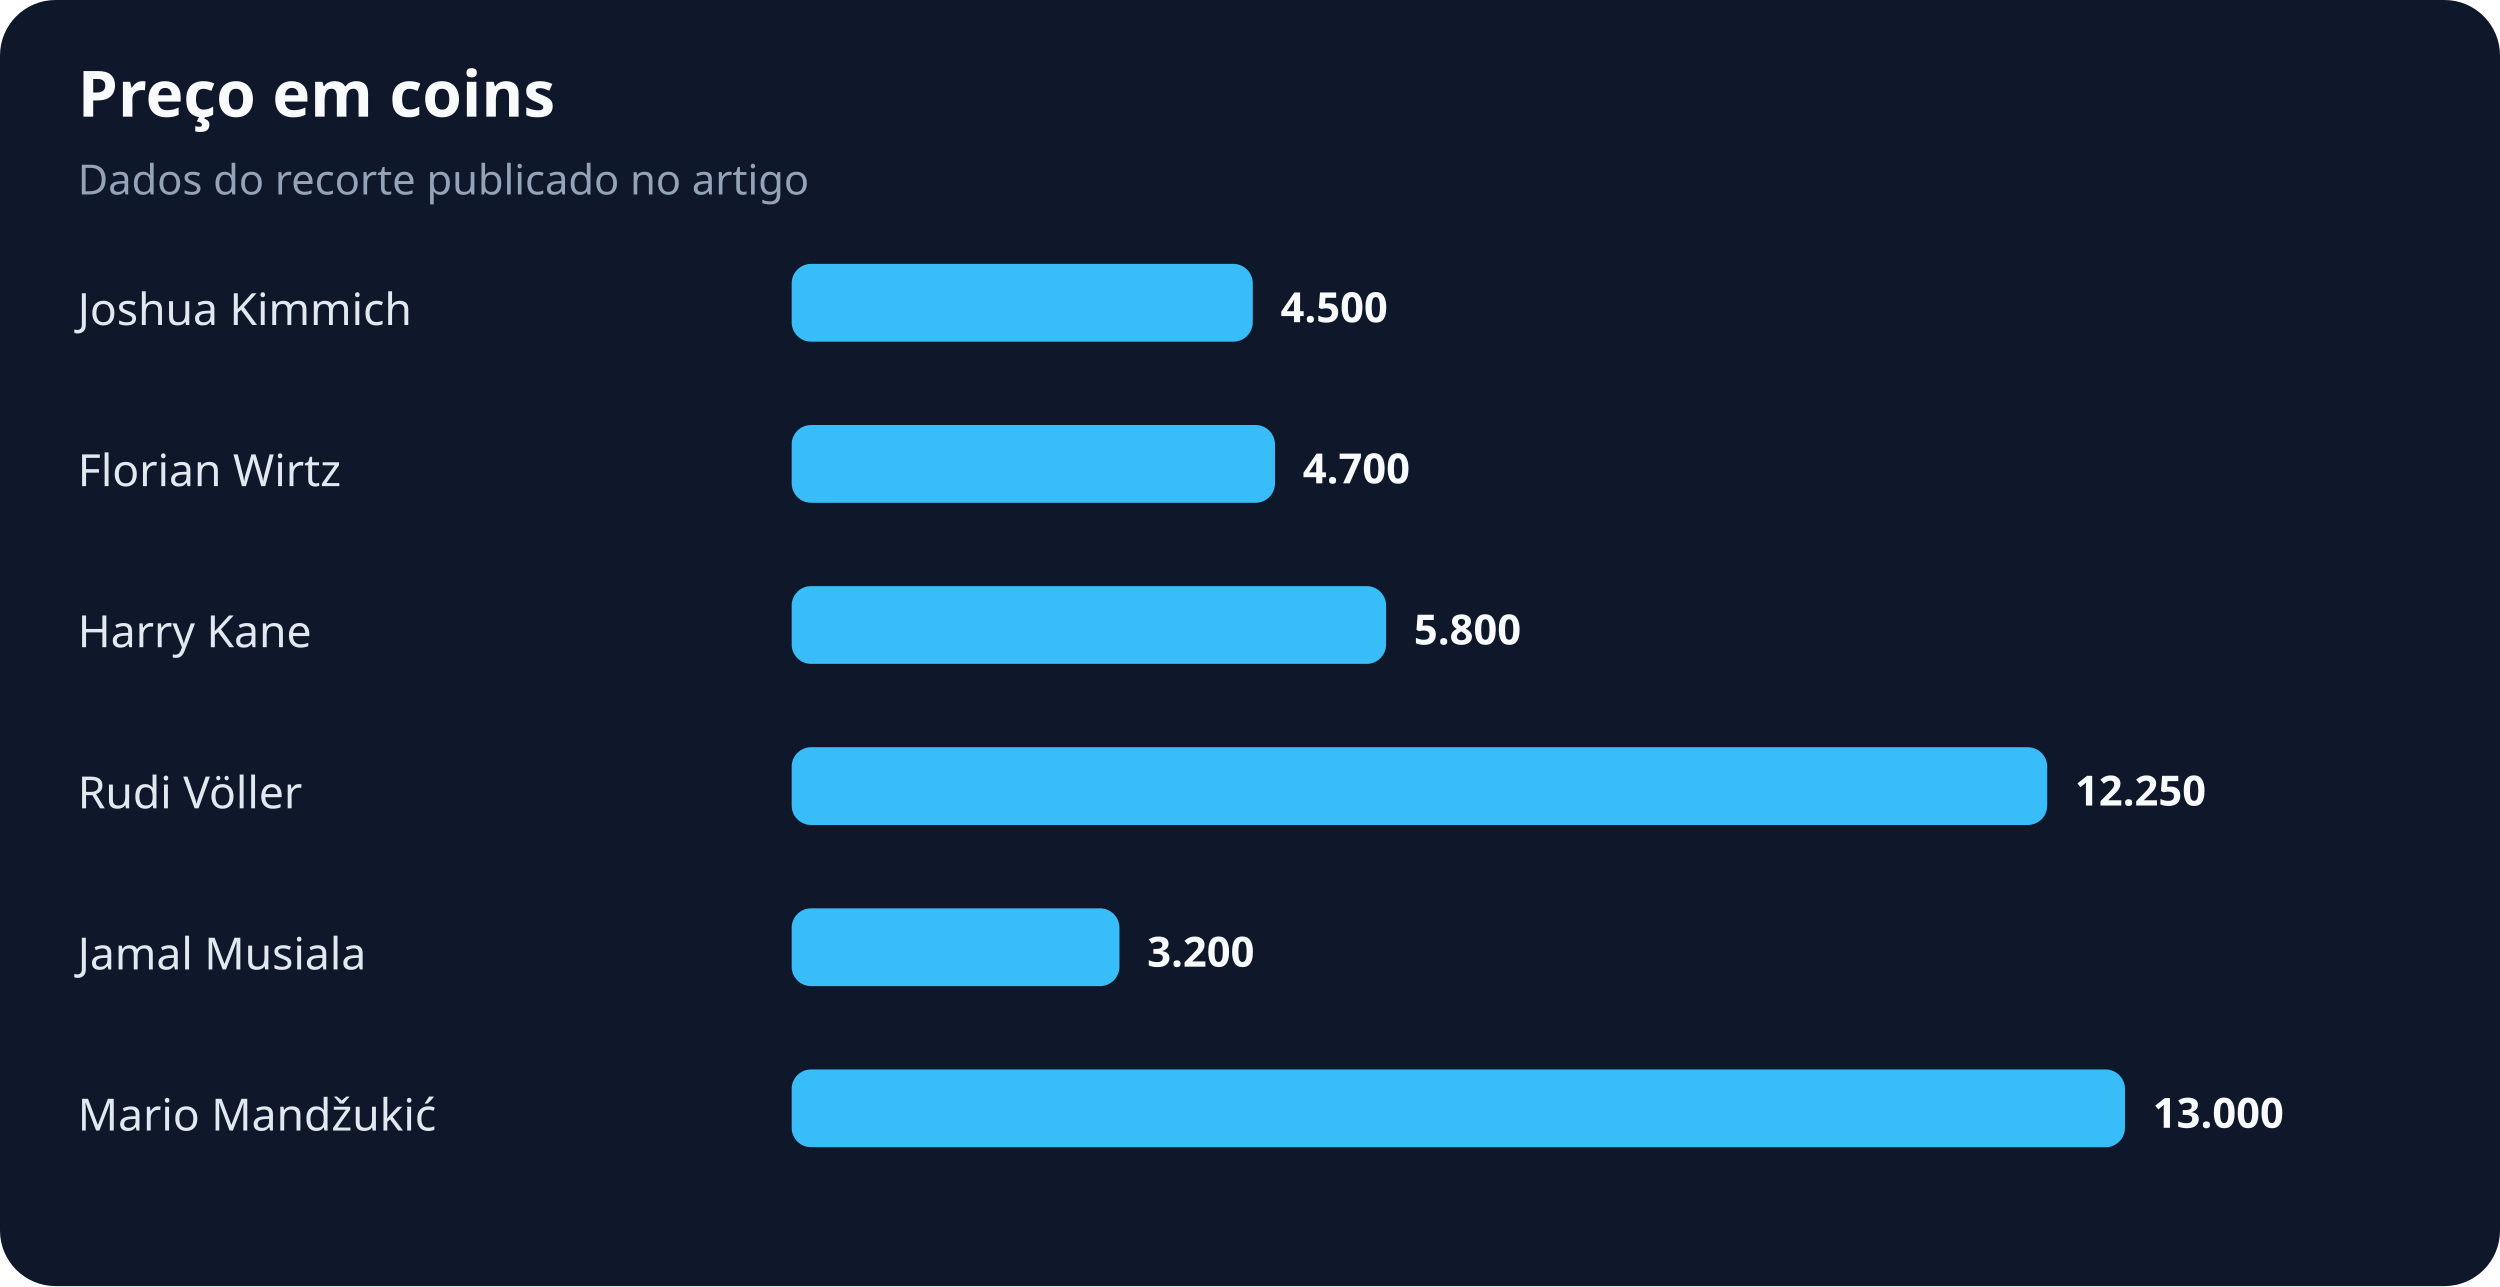
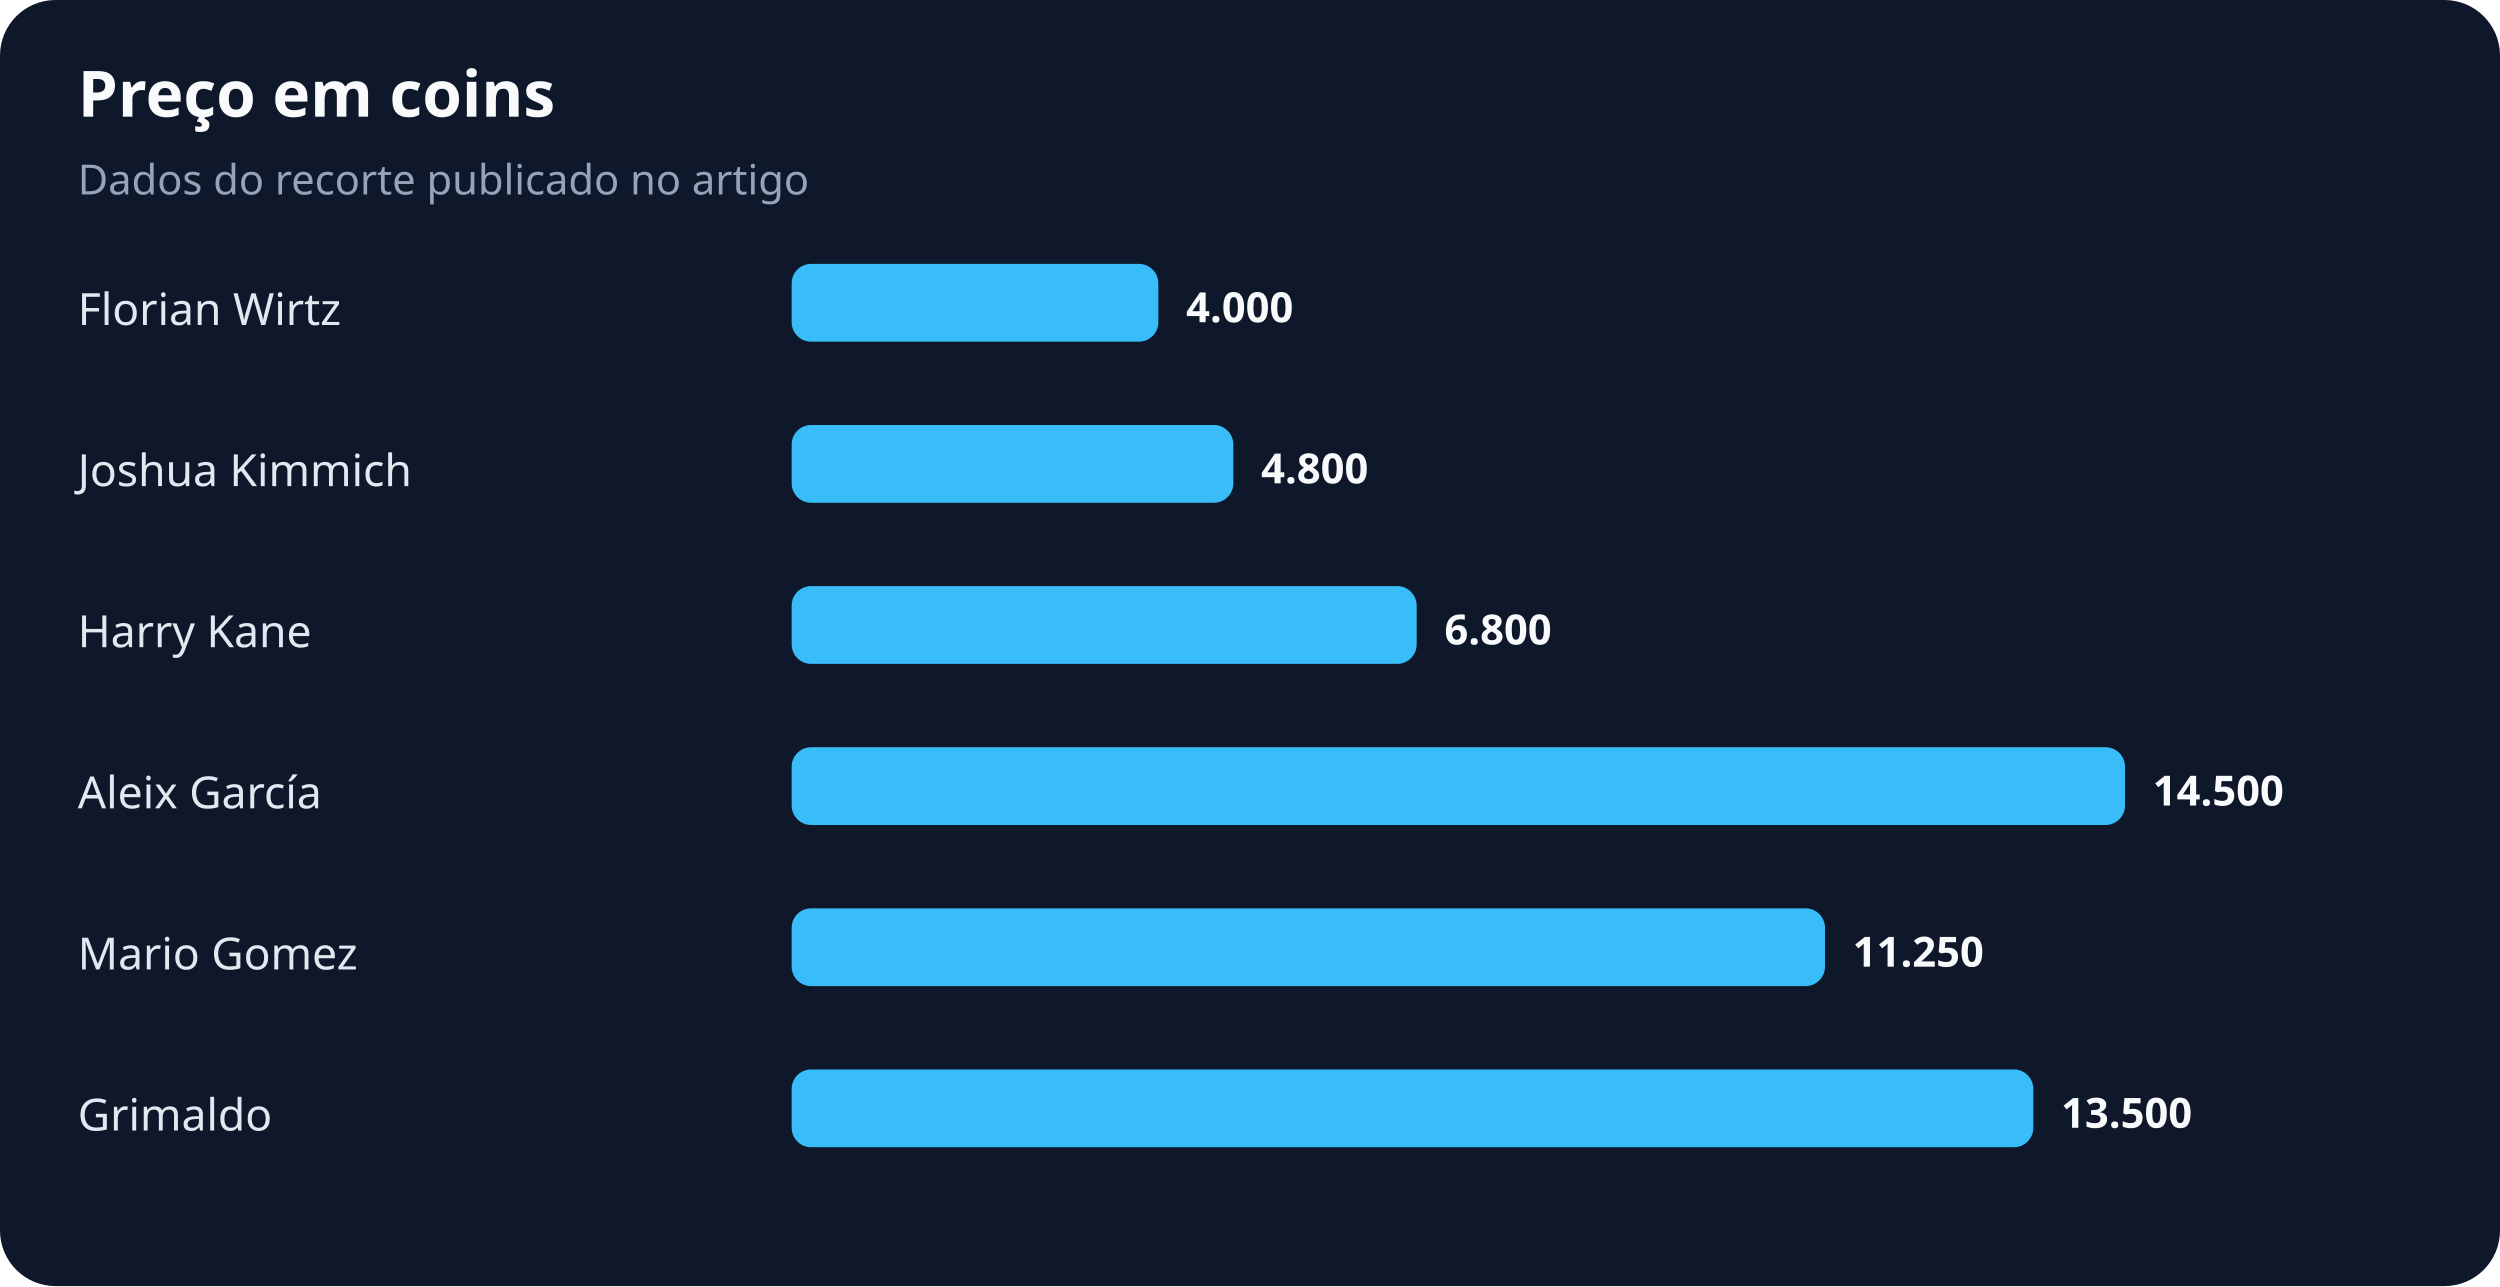
<svg xmlns="http://www.w3.org/2000/svg" width="900" height="463" viewBox="0 0 900 463" role="img" aria-labelledby="title desc">
  <rect width="100%" height="100%" rx="20" fill="#0f172a" />
  <text x="28" y="42" fill="#f8fafc" font-family="system-ui,sans-serif" font-size="23" font-weight="700">Preço em coins</text>
  <text x="28" y="70" fill="#94a3b8" font-family="system-ui,sans-serif" font-size="15">Dados do recorte publicado no artigo</text>
-   <text x="28" y="117" fill="#e2e8f0" font-family="system-ui,sans-serif" font-size="16">Joshua Kimmich</text>
-   <rect x="285" y="95" width="166" height="28" rx="7" fill="#38bdf8" />
-   <text x="461" y="116" fill="#f8fafc" font-family="system-ui,sans-serif" font-size="15" font-weight="700">4.500</text>
-   <text x="28" y="175" fill="#e2e8f0" font-family="system-ui,sans-serif" font-size="16">Florian Wirtz</text>
-   <rect x="285" y="153" width="174" height="28" rx="7" fill="#38bdf8" />
-   <text x="469" y="174" fill="#f8fafc" font-family="system-ui,sans-serif" font-size="15" font-weight="700">4.700</text>
+   <text x="28" y="117" fill="#e2e8f0" font-family="system-ui,sans-serif" font-size="16">Florian Wirtz</text>
+   <rect x="285" y="95" width="132" height="28" rx="7" fill="#38bdf8" />
+   <text x="427" y="116" fill="#f8fafc" font-family="system-ui,sans-serif" font-size="15" font-weight="700">4.000</text>
+   <text x="28" y="175" fill="#e2e8f0" font-family="system-ui,sans-serif" font-size="16">Joshua Kimmich</text>
+   <rect x="285" y="153" width="159" height="28" rx="7" fill="#38bdf8" />
+   <text x="454" y="174" fill="#f8fafc" font-family="system-ui,sans-serif" font-size="15" font-weight="700">4.800</text>
  <text x="28" y="233" fill="#e2e8f0" font-family="system-ui,sans-serif" font-size="16">Harry Kane</text>
-   <rect x="285" y="211" width="214" height="28" rx="7" fill="#38bdf8" />
-   <text x="509" y="232" fill="#f8fafc" font-family="system-ui,sans-serif" font-size="15" font-weight="700">5.800</text>
-   <text x="28" y="291" fill="#e2e8f0" font-family="system-ui,sans-serif" font-size="16">Rudi Völler</text>
-   <rect x="285" y="269" width="452" height="28" rx="7" fill="#38bdf8" />
-   <text x="747" y="290" fill="#f8fafc" font-family="system-ui,sans-serif" font-size="15" font-weight="700">12.250</text>
-   <text x="28" y="349" fill="#e2e8f0" font-family="system-ui,sans-serif" font-size="16">Jamal Musiala</text>
-   <rect x="285" y="327" width="118" height="28" rx="7" fill="#38bdf8" />
-   <text x="413" y="348" fill="#f8fafc" font-family="system-ui,sans-serif" font-size="15" font-weight="700">3.200</text>
-   <text x="28" y="407" fill="#e2e8f0" font-family="system-ui,sans-serif" font-size="16">Mario Mandžukić</text>
-   <rect x="285" y="385" width="480" height="28" rx="7" fill="#38bdf8" />
-   <text x="775" y="406" fill="#f8fafc" font-family="system-ui,sans-serif" font-size="15" font-weight="700">13.000</text>
+   <rect x="285" y="211" width="225" height="28" rx="7" fill="#38bdf8" />
+   <text x="520" y="232" fill="#f8fafc" font-family="system-ui,sans-serif" font-size="15" font-weight="700">6.800</text>
+   <text x="28" y="291" fill="#e2e8f0" font-family="system-ui,sans-serif" font-size="16">Aleix García</text>
+   <rect x="285" y="269" width="480" height="28" rx="7" fill="#38bdf8" />
+   <text x="775" y="290" fill="#f8fafc" font-family="system-ui,sans-serif" font-size="15" font-weight="700">14.500</text>
+   <text x="28" y="349" fill="#e2e8f0" font-family="system-ui,sans-serif" font-size="16">Mario Gomez</text>
+   <rect x="285" y="327" width="372" height="28" rx="7" fill="#38bdf8" />
+   <text x="667" y="348" fill="#f8fafc" font-family="system-ui,sans-serif" font-size="15" font-weight="700">11.250</text>
+   <text x="28" y="407" fill="#e2e8f0" font-family="system-ui,sans-serif" font-size="16">Grimaldo</text>
+   <rect x="285" y="385" width="447" height="28" rx="7" fill="#38bdf8" />
+   <text x="742" y="406" fill="#f8fafc" font-family="system-ui,sans-serif" font-size="15" font-weight="700">13.500</text>
</svg>
